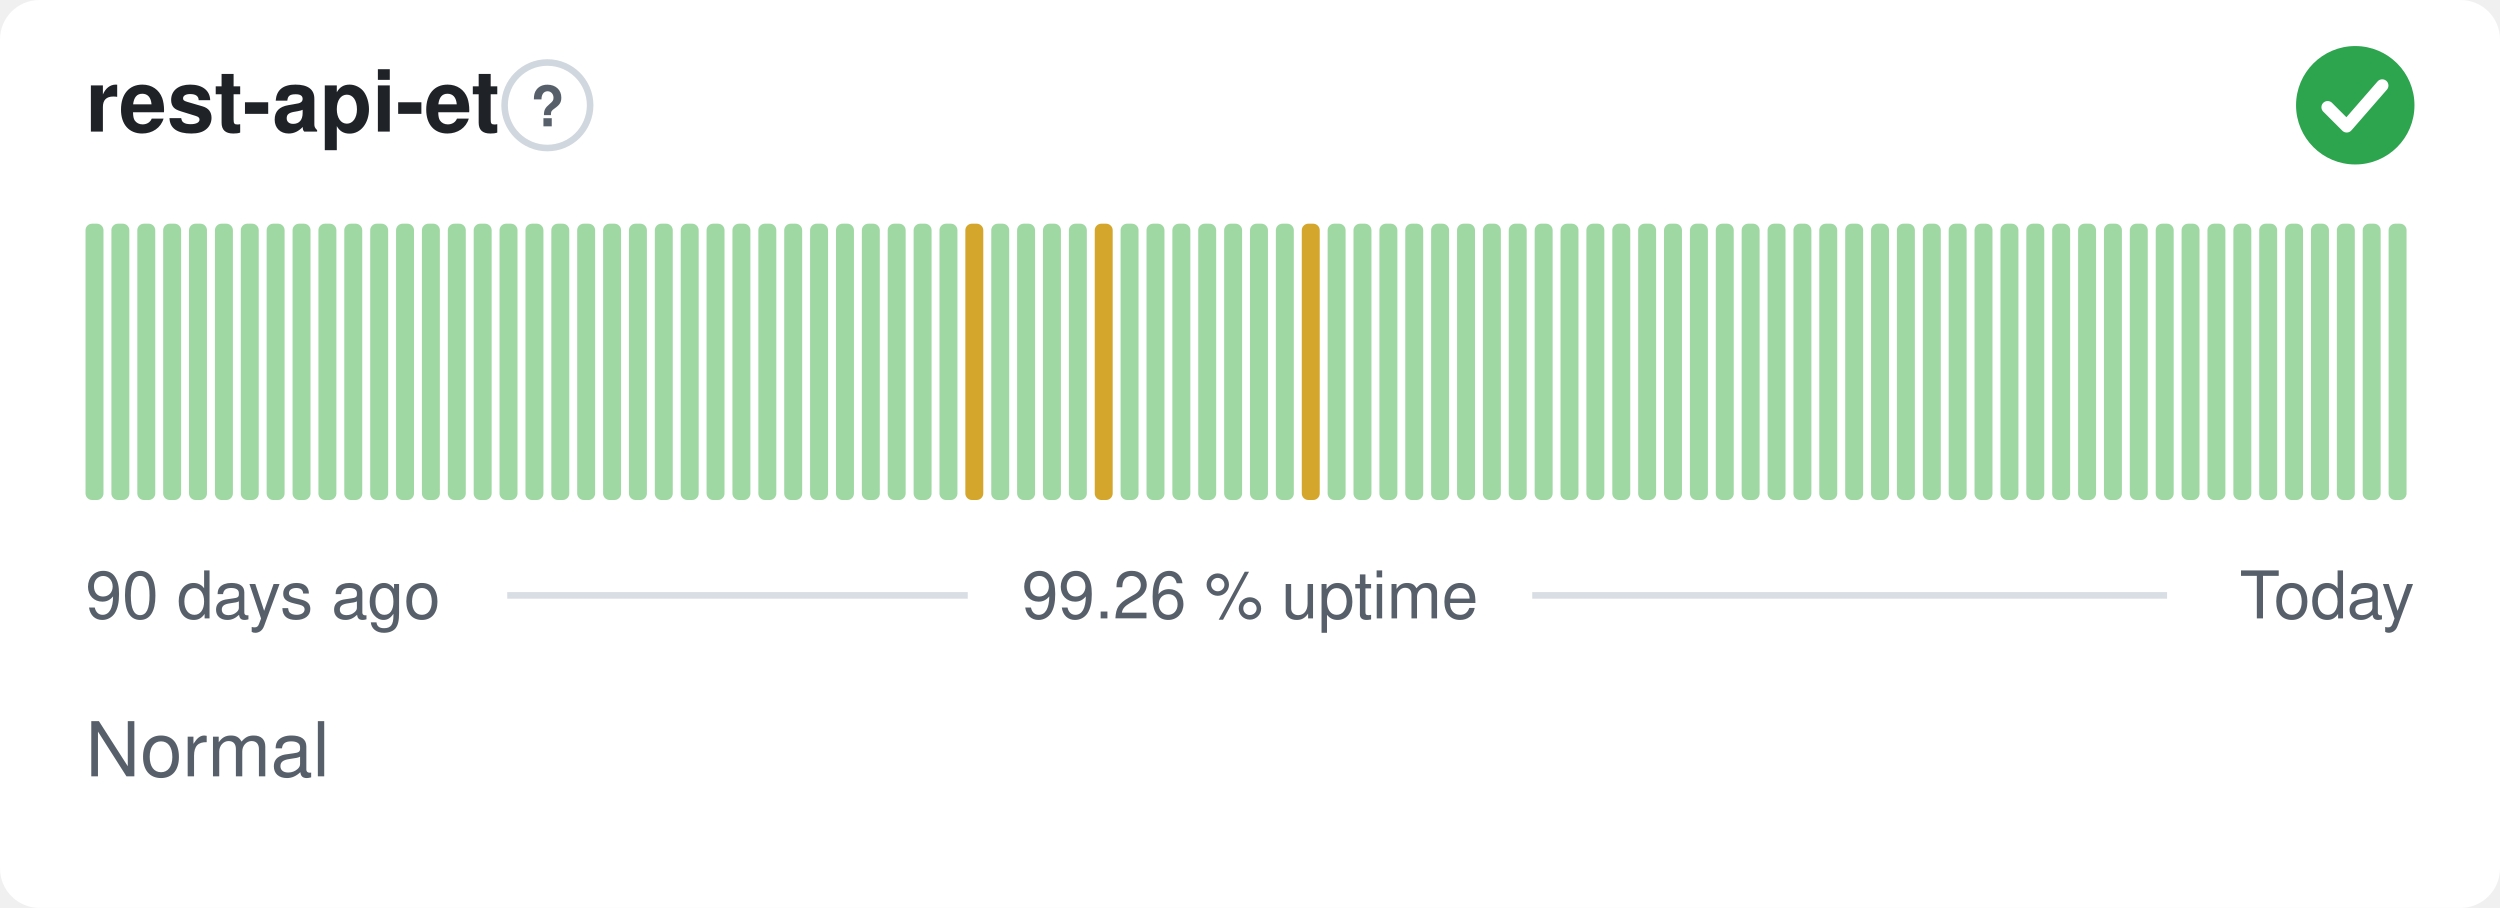
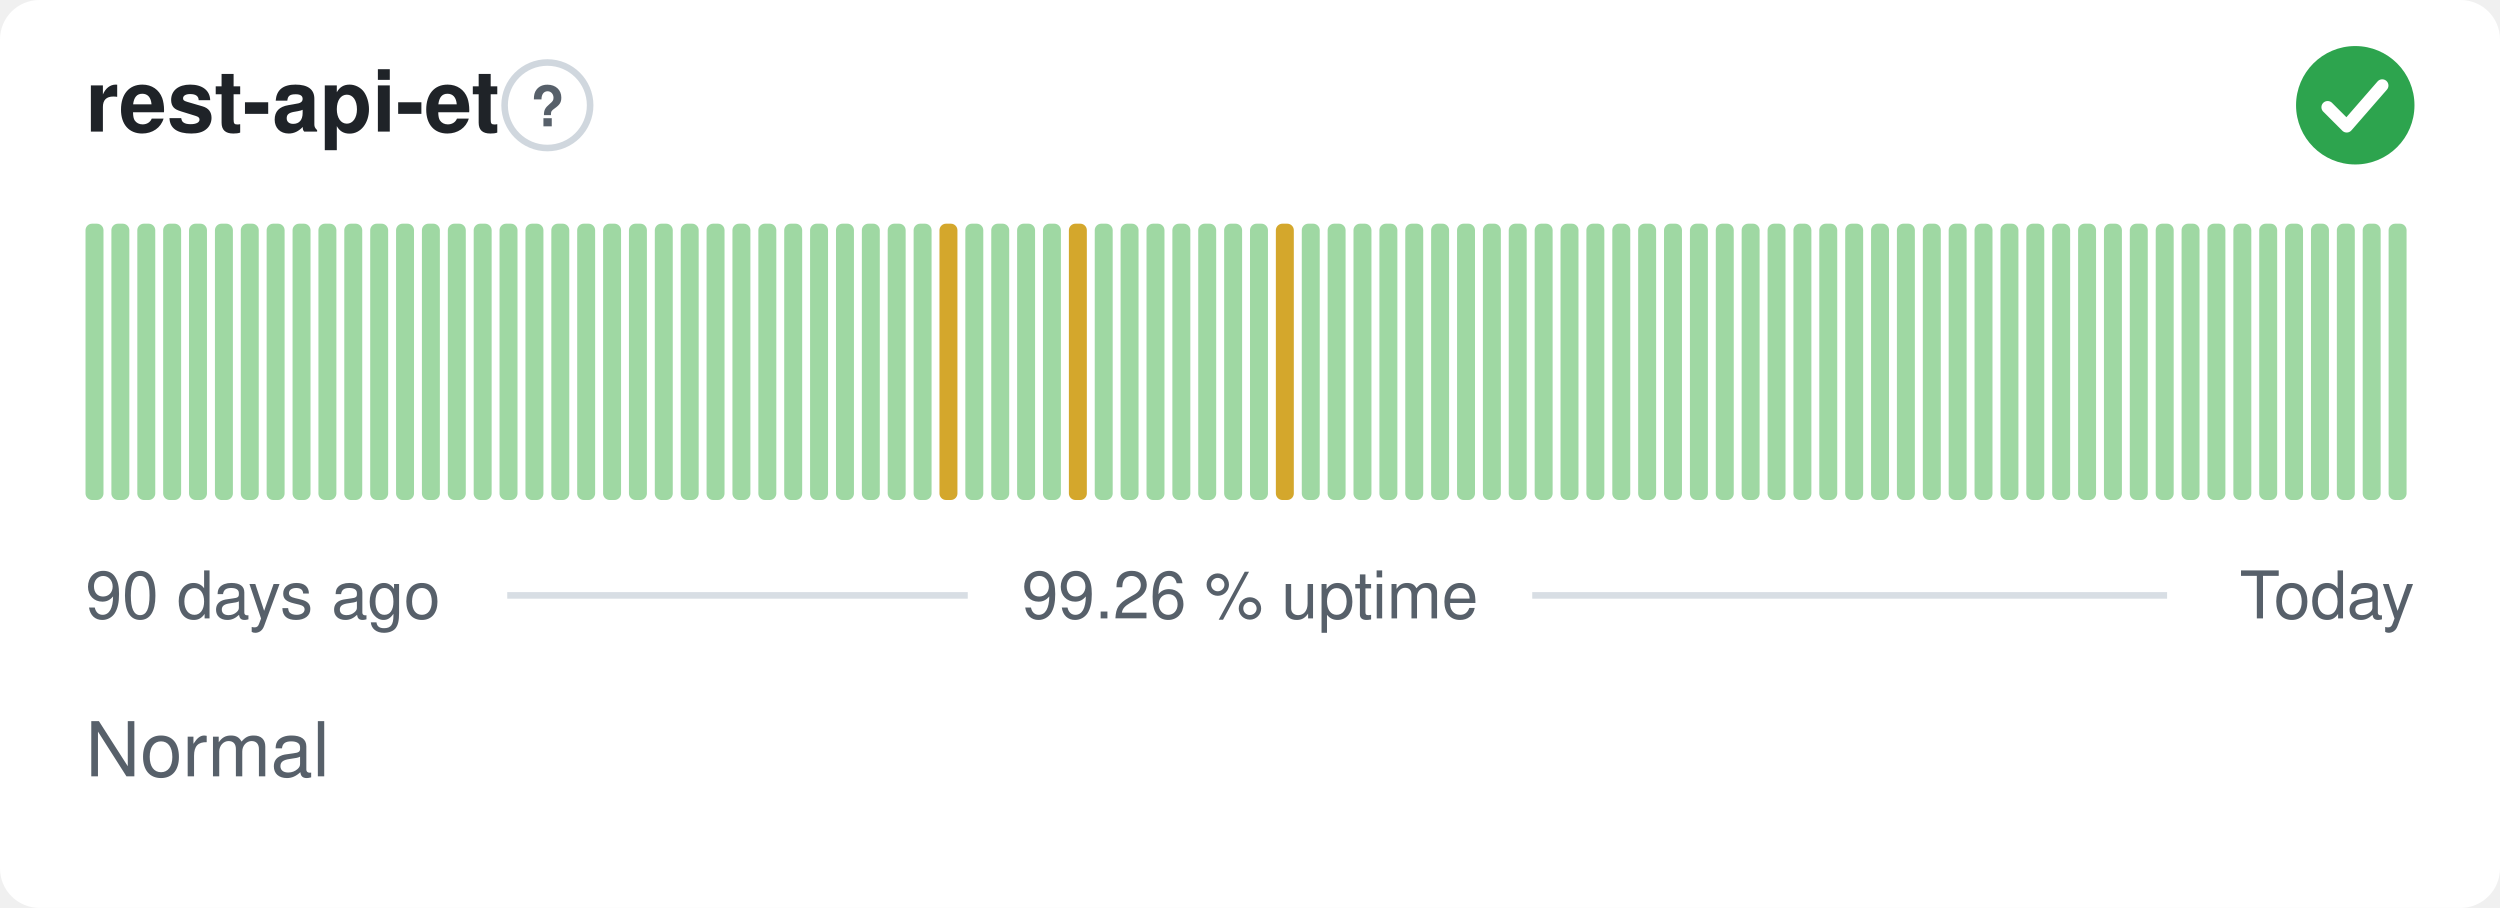
<svg xmlns="http://www.w3.org/2000/svg" width="380" height="138" viewBox="0 0 380 138" role="img" aria-label="rest-api-et: Normal, 99.26 % uptime over the last 90 days" font-family="-apple-system,BlinkMacSystemFont,'Segoe UI',Helvetica,Arial,sans-serif">
  <style>
    @media (prefers-color-scheme: dark) {
      .bg { fill: #0d1117 }
      .title { fill: #e6edf3 }
      .muted { fill: #8b949e }
      .hint { stroke: #30363d }
      .rule { stroke: #30363d }
      .nodata { fill: #21262d }
    }
  </style>
  <rect class="bg" width="380" height="138" rx="6" fill="#ffffff" />
  <text class="title" x="13" y="20" font-size="13" font-weight="600" fill="#1f2328">rest-api-et</text>
  <circle class="hint" cx="83.2" cy="16" r="6.5" fill="none" stroke="#d0d7de" stroke-width="1" />
  <text class="muted" x="83.2" y="19.2" text-anchor="middle" font-size="8.5" font-weight="700" fill="#57606a">?</text>
  <circle cx="358" cy="16" r="9" fill="#2da44e" />
  <path d="M353.80 16.30l2.90 2.90 5.40 -6.20" fill="none" stroke="#fff" stroke-width="1.89" stroke-linecap="round" stroke-linejoin="round" />
  <rect x="13.00" y="34.00" width="2.73" height="42.00" rx="1" fill="#9fd8a3" />
  <rect x="16.93" y="34.00" width="2.73" height="42.00" rx="1" fill="#9fd8a3" />
  <rect x="20.87" y="34.00" width="2.73" height="42.00" rx="1" fill="#9fd8a3" />
  <rect x="24.80" y="34.00" width="2.73" height="42.00" rx="1" fill="#9fd8a3" />
  <rect x="28.73" y="34.00" width="2.73" height="42.00" rx="1" fill="#9fd8a3" />
  <rect x="32.67" y="34.00" width="2.73" height="42.00" rx="1" fill="#9fd8a3" />
  <rect x="36.60" y="34.00" width="2.73" height="42.00" rx="1" fill="#9fd8a3" />
  <rect x="40.53" y="34.00" width="2.73" height="42.00" rx="1" fill="#9fd8a3" />
  <rect x="44.47" y="34.00" width="2.73" height="42.00" rx="1" fill="#9fd8a3" />
  <rect x="48.40" y="34.00" width="2.73" height="42.00" rx="1" fill="#9fd8a3" />
  <rect x="52.33" y="34.00" width="2.73" height="42.00" rx="1" fill="#9fd8a3" />
  <rect x="56.27" y="34.00" width="2.73" height="42.00" rx="1" fill="#9fd8a3" />
  <rect x="60.20" y="34.00" width="2.73" height="42.00" rx="1" fill="#9fd8a3" />
  <rect x="64.13" y="34.00" width="2.73" height="42.00" rx="1" fill="#9fd8a3" />
  <rect x="68.07" y="34.00" width="2.73" height="42.00" rx="1" fill="#9fd8a3" />
  <rect x="72.00" y="34.00" width="2.73" height="42.00" rx="1" fill="#9fd8a3" />
  <rect x="75.93" y="34.00" width="2.73" height="42.00" rx="1" fill="#9fd8a3" />
  <rect x="79.87" y="34.00" width="2.73" height="42.00" rx="1" fill="#9fd8a3" />
  <rect x="83.80" y="34.00" width="2.73" height="42.00" rx="1" fill="#9fd8a3" />
  <rect x="87.73" y="34.00" width="2.73" height="42.00" rx="1" fill="#9fd8a3" />
  <rect x="91.67" y="34.00" width="2.73" height="42.00" rx="1" fill="#9fd8a3" />
  <rect x="95.60" y="34.00" width="2.73" height="42.00" rx="1" fill="#9fd8a3" />
  <rect x="99.53" y="34.00" width="2.73" height="42.00" rx="1" fill="#9fd8a3" />
  <rect x="103.47" y="34.00" width="2.73" height="42.00" rx="1" fill="#9fd8a3" />
  <rect x="107.40" y="34.00" width="2.73" height="42.00" rx="1" fill="#9fd8a3" />
  <rect x="111.33" y="34.00" width="2.73" height="42.00" rx="1" fill="#9fd8a3" />
  <rect x="115.27" y="34.00" width="2.73" height="42.00" rx="1" fill="#9fd8a3" />
  <rect x="119.20" y="34.00" width="2.73" height="42.00" rx="1" fill="#9fd8a3" />
  <rect x="123.13" y="34.00" width="2.73" height="42.00" rx="1" fill="#9fd8a3" />
  <rect x="127.07" y="34.00" width="2.73" height="42.00" rx="1" fill="#9fd8a3" />
  <rect x="131.00" y="34.00" width="2.73" height="42.00" rx="1" fill="#9fd8a3" />
  <rect x="134.93" y="34.00" width="2.73" height="42.00" rx="1" fill="#9fd8a3" />
  <rect x="138.87" y="34.00" width="2.73" height="42.00" rx="1" fill="#9fd8a3" />
-   <rect x="142.80" y="34.00" width="2.73" height="42.00" rx="1" fill="#9fd8a3" />
-   <rect x="146.73" y="34.00" width="2.73" height="42.00" rx="1" fill="#d4a72c" />
+   <rect x="142.80" y="34.00" width="2.73" height="42.00" rx="1" fill="#d4a72c" />
+   <rect x="146.73" y="34.00" width="2.73" height="42.00" rx="1" fill="#9fd8a3" />
  <rect x="150.67" y="34.00" width="2.73" height="42.00" rx="1" fill="#9fd8a3" />
  <rect x="154.60" y="34.00" width="2.73" height="42.00" rx="1" fill="#9fd8a3" />
  <rect x="158.53" y="34.00" width="2.73" height="42.00" rx="1" fill="#9fd8a3" />
-   <rect x="162.47" y="34.00" width="2.73" height="42.00" rx="1" fill="#9fd8a3" />
-   <rect x="166.40" y="34.00" width="2.73" height="42.00" rx="1" fill="#d4a72c" />
+   <rect x="162.47" y="34.00" width="2.73" height="42.00" rx="1" fill="#d4a72c" />
+   <rect x="166.40" y="34.00" width="2.73" height="42.00" rx="1" fill="#9fd8a3" />
  <rect x="170.33" y="34.00" width="2.73" height="42.00" rx="1" fill="#9fd8a3" />
  <rect x="174.27" y="34.00" width="2.73" height="42.00" rx="1" fill="#9fd8a3" />
  <rect x="178.20" y="34.00" width="2.73" height="42.00" rx="1" fill="#9fd8a3" />
  <rect x="182.13" y="34.00" width="2.73" height="42.00" rx="1" fill="#9fd8a3" />
  <rect x="186.07" y="34.00" width="2.73" height="42.00" rx="1" fill="#9fd8a3" />
  <rect x="190.00" y="34.00" width="2.73" height="42.00" rx="1" fill="#9fd8a3" />
-   <rect x="193.93" y="34.00" width="2.73" height="42.00" rx="1" fill="#9fd8a3" />
-   <rect x="197.87" y="34.00" width="2.73" height="42.00" rx="1" fill="#d4a72c" />
+   <rect x="193.93" y="34.00" width="2.73" height="42.00" rx="1" fill="#d4a72c" />
+   <rect x="197.87" y="34.00" width="2.73" height="42.00" rx="1" fill="#9fd8a3" />
  <rect x="201.80" y="34.00" width="2.73" height="42.00" rx="1" fill="#9fd8a3" />
  <rect x="205.73" y="34.00" width="2.73" height="42.00" rx="1" fill="#9fd8a3" />
  <rect x="209.67" y="34.00" width="2.73" height="42.00" rx="1" fill="#9fd8a3" />
  <rect x="213.60" y="34.00" width="2.73" height="42.00" rx="1" fill="#9fd8a3" />
  <rect x="217.53" y="34.00" width="2.73" height="42.00" rx="1" fill="#9fd8a3" />
  <rect x="221.47" y="34.00" width="2.73" height="42.00" rx="1" fill="#9fd8a3" />
  <rect x="225.40" y="34.00" width="2.73" height="42.00" rx="1" fill="#9fd8a3" />
  <rect x="229.33" y="34.00" width="2.73" height="42.00" rx="1" fill="#9fd8a3" />
  <rect x="233.27" y="34.00" width="2.73" height="42.00" rx="1" fill="#9fd8a3" />
  <rect x="237.20" y="34.00" width="2.73" height="42.00" rx="1" fill="#9fd8a3" />
  <rect x="241.13" y="34.00" width="2.73" height="42.00" rx="1" fill="#9fd8a3" />
  <rect x="245.07" y="34.00" width="2.73" height="42.00" rx="1" fill="#9fd8a3" />
  <rect x="249.00" y="34.00" width="2.73" height="42.00" rx="1" fill="#9fd8a3" />
  <rect x="252.93" y="34.00" width="2.73" height="42.00" rx="1" fill="#9fd8a3" />
  <rect x="256.87" y="34.00" width="2.73" height="42.00" rx="1" fill="#9fd8a3" />
  <rect x="260.80" y="34.00" width="2.73" height="42.00" rx="1" fill="#9fd8a3" />
  <rect x="264.73" y="34.00" width="2.73" height="42.00" rx="1" fill="#9fd8a3" />
  <rect x="268.67" y="34.00" width="2.73" height="42.00" rx="1" fill="#9fd8a3" />
  <rect x="272.60" y="34.00" width="2.73" height="42.00" rx="1" fill="#9fd8a3" />
  <rect x="276.53" y="34.00" width="2.73" height="42.00" rx="1" fill="#9fd8a3" />
  <rect x="280.47" y="34.00" width="2.73" height="42.00" rx="1" fill="#9fd8a3" />
  <rect x="284.40" y="34.00" width="2.73" height="42.00" rx="1" fill="#9fd8a3" />
  <rect x="288.33" y="34.00" width="2.73" height="42.00" rx="1" fill="#9fd8a3" />
  <rect x="292.27" y="34.00" width="2.73" height="42.00" rx="1" fill="#9fd8a3" />
  <rect x="296.20" y="34.00" width="2.73" height="42.00" rx="1" fill="#9fd8a3" />
  <rect x="300.13" y="34.00" width="2.73" height="42.00" rx="1" fill="#9fd8a3" />
  <rect x="304.07" y="34.00" width="2.73" height="42.00" rx="1" fill="#9fd8a3" />
  <rect x="308.00" y="34.00" width="2.73" height="42.00" rx="1" fill="#9fd8a3" />
  <rect x="311.93" y="34.00" width="2.73" height="42.00" rx="1" fill="#9fd8a3" />
  <rect x="315.87" y="34.00" width="2.73" height="42.00" rx="1" fill="#9fd8a3" />
  <rect x="319.80" y="34.00" width="2.73" height="42.00" rx="1" fill="#9fd8a3" />
  <rect x="323.73" y="34.00" width="2.73" height="42.00" rx="1" fill="#9fd8a3" />
  <rect x="327.67" y="34.00" width="2.73" height="42.00" rx="1" fill="#9fd8a3" />
  <rect x="331.60" y="34.00" width="2.73" height="42.00" rx="1" fill="#9fd8a3" />
  <rect x="335.53" y="34.00" width="2.73" height="42.00" rx="1" fill="#9fd8a3" />
  <rect x="339.47" y="34.00" width="2.73" height="42.00" rx="1" fill="#9fd8a3" />
  <rect x="343.40" y="34.00" width="2.73" height="42.00" rx="1" fill="#9fd8a3" />
  <rect x="347.33" y="34.00" width="2.73" height="42.00" rx="1" fill="#9fd8a3" />
  <rect x="351.27" y="34.00" width="2.73" height="42.00" rx="1" fill="#9fd8a3" />
  <rect x="355.20" y="34.00" width="2.73" height="42.00" rx="1" fill="#9fd8a3" />
  <rect x="359.13" y="34.00" width="2.73" height="42.00" rx="1" fill="#9fd8a3" />
  <rect x="363.07" y="34.00" width="2.73" height="42.00" rx="1" fill="#9fd8a3" />
  <text class="muted" x="13" y="94" font-size="10" fill="#57606a">90 days ago</text>
  <text class="muted" x="190" y="94" text-anchor="middle" font-size="10" fill="#57606a">99.26 % uptime</text>
  <text class="muted" x="367" y="94" text-anchor="end" font-size="10" fill="#57606a">Today</text>
  <line class="rule" x1="77.1" y1="90.5" x2="147.1" y2="90.5" stroke="#d8dee4" stroke-width="1" />
  <line class="rule" x1="232.9" y1="90.5" x2="329.4" y2="90.5" stroke="#d8dee4" stroke-width="1" />
  <text class="muted" x="13" y="118" font-size="11.5" fill="#57606a">Normal</text>
</svg>
